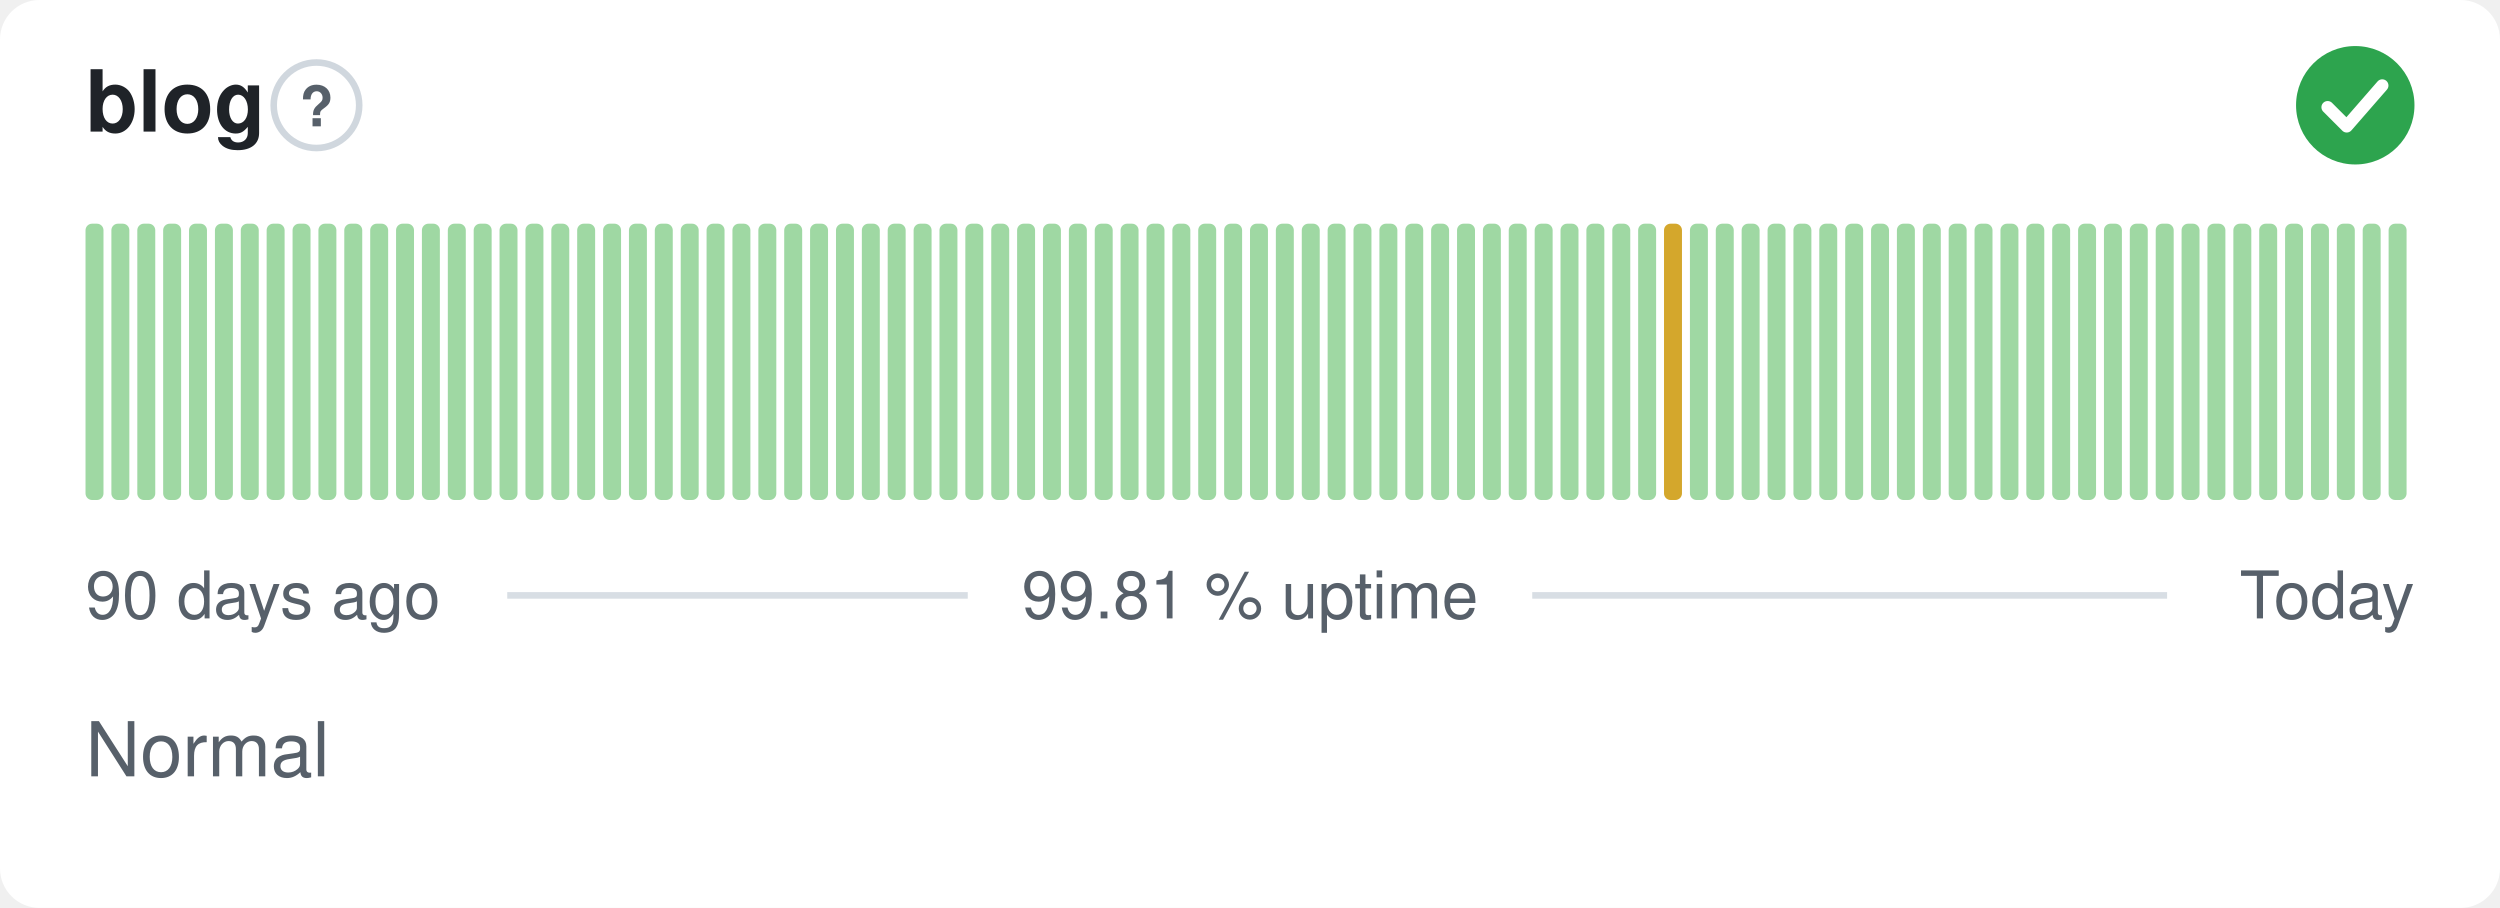
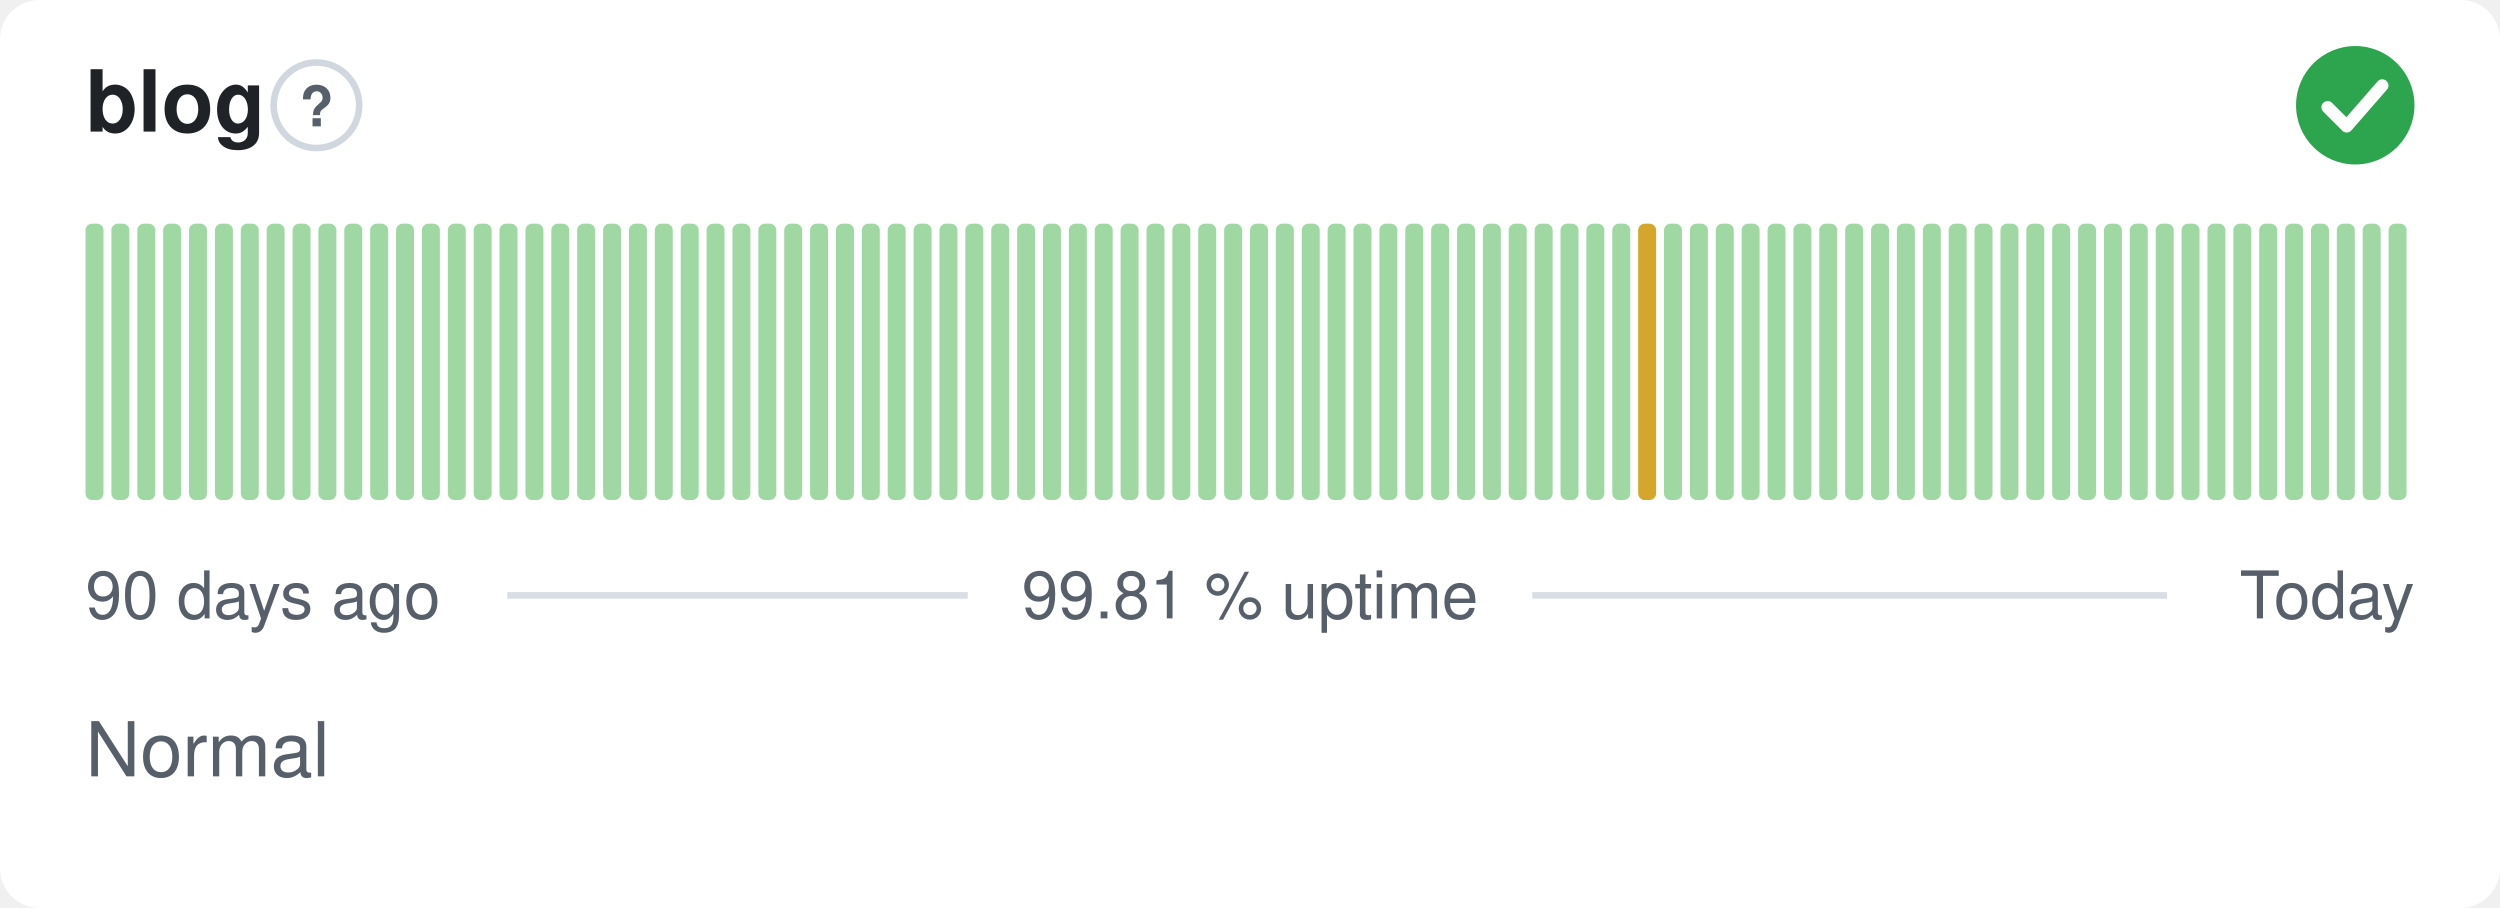
<svg xmlns="http://www.w3.org/2000/svg" width="380" height="138" viewBox="0 0 380 138" role="img" aria-label="blog: Normal, 99.81 % uptime over the last 90 days" font-family="-apple-system,BlinkMacSystemFont,'Segoe UI',Helvetica,Arial,sans-serif">
  <style>
    @media (prefers-color-scheme: dark) {
      .bg { fill: #0d1117 }
      .title { fill: #e6edf3 }
      .muted { fill: #8b949e }
      .hint { stroke: #30363d }
      .rule { stroke: #30363d }
      .nodata { fill: #21262d }
    }
  </style>
  <rect class="bg" width="380" height="138" rx="6" fill="#ffffff" />
  <text class="title" x="13" y="20" font-size="13" font-weight="600" fill="#1f2328">blog</text>
  <circle class="hint" cx="48.1" cy="16" r="6.5" fill="none" stroke="#d0d7de" stroke-width="1" />
  <text class="muted" x="48.1" y="19.2" text-anchor="middle" font-size="8.5" font-weight="700" fill="#57606a">?</text>
  <circle cx="358" cy="16" r="9" fill="#2da44e" />
  <path d="M353.80 16.30l2.90 2.90 5.40 -6.20" fill="none" stroke="#fff" stroke-width="1.89" stroke-linecap="round" stroke-linejoin="round" />
  <rect x="13.00" y="34.00" width="2.73" height="42.00" rx="1" fill="#9fd8a3" />
  <rect x="16.93" y="34.00" width="2.73" height="42.00" rx="1" fill="#9fd8a3" />
  <rect x="20.87" y="34.00" width="2.73" height="42.00" rx="1" fill="#9fd8a3" />
  <rect x="24.80" y="34.00" width="2.73" height="42.00" rx="1" fill="#9fd8a3" />
  <rect x="28.73" y="34.00" width="2.73" height="42.00" rx="1" fill="#9fd8a3" />
  <rect x="32.67" y="34.00" width="2.73" height="42.00" rx="1" fill="#9fd8a3" />
  <rect x="36.60" y="34.00" width="2.73" height="42.00" rx="1" fill="#9fd8a3" />
  <rect x="40.53" y="34.00" width="2.73" height="42.00" rx="1" fill="#9fd8a3" />
  <rect x="44.47" y="34.00" width="2.73" height="42.00" rx="1" fill="#9fd8a3" />
  <rect x="48.40" y="34.00" width="2.73" height="42.00" rx="1" fill="#9fd8a3" />
  <rect x="52.33" y="34.00" width="2.73" height="42.00" rx="1" fill="#9fd8a3" />
  <rect x="56.27" y="34.00" width="2.73" height="42.00" rx="1" fill="#9fd8a3" />
  <rect x="60.20" y="34.00" width="2.73" height="42.00" rx="1" fill="#9fd8a3" />
  <rect x="64.13" y="34.00" width="2.73" height="42.00" rx="1" fill="#9fd8a3" />
  <rect x="68.07" y="34.00" width="2.73" height="42.00" rx="1" fill="#9fd8a3" />
  <rect x="72.00" y="34.00" width="2.73" height="42.00" rx="1" fill="#9fd8a3" />
  <rect x="75.93" y="34.00" width="2.73" height="42.00" rx="1" fill="#9fd8a3" />
  <rect x="79.87" y="34.00" width="2.73" height="42.00" rx="1" fill="#9fd8a3" />
  <rect x="83.80" y="34.00" width="2.73" height="42.00" rx="1" fill="#9fd8a3" />
  <rect x="87.73" y="34.00" width="2.73" height="42.00" rx="1" fill="#9fd8a3" />
  <rect x="91.67" y="34.00" width="2.73" height="42.00" rx="1" fill="#9fd8a3" />
  <rect x="95.60" y="34.00" width="2.73" height="42.00" rx="1" fill="#9fd8a3" />
  <rect x="99.53" y="34.00" width="2.73" height="42.00" rx="1" fill="#9fd8a3" />
  <rect x="103.47" y="34.00" width="2.73" height="42.00" rx="1" fill="#9fd8a3" />
  <rect x="107.40" y="34.00" width="2.73" height="42.00" rx="1" fill="#9fd8a3" />
  <rect x="111.33" y="34.00" width="2.73" height="42.00" rx="1" fill="#9fd8a3" />
  <rect x="115.27" y="34.00" width="2.73" height="42.00" rx="1" fill="#9fd8a3" />
  <rect x="119.20" y="34.00" width="2.73" height="42.00" rx="1" fill="#9fd8a3" />
  <rect x="123.13" y="34.00" width="2.73" height="42.00" rx="1" fill="#9fd8a3" />
  <rect x="127.07" y="34.00" width="2.73" height="42.00" rx="1" fill="#9fd8a3" />
  <rect x="131.00" y="34.00" width="2.73" height="42.00" rx="1" fill="#9fd8a3" />
  <rect x="134.93" y="34.00" width="2.73" height="42.00" rx="1" fill="#9fd8a3" />
  <rect x="138.87" y="34.00" width="2.73" height="42.00" rx="1" fill="#9fd8a3" />
  <rect x="142.80" y="34.00" width="2.73" height="42.00" rx="1" fill="#9fd8a3" />
  <rect x="146.73" y="34.00" width="2.73" height="42.00" rx="1" fill="#9fd8a3" />
  <rect x="150.67" y="34.00" width="2.73" height="42.00" rx="1" fill="#9fd8a3" />
  <rect x="154.60" y="34.00" width="2.73" height="42.00" rx="1" fill="#9fd8a3" />
  <rect x="158.53" y="34.00" width="2.73" height="42.00" rx="1" fill="#9fd8a3" />
  <rect x="162.47" y="34.00" width="2.73" height="42.00" rx="1" fill="#9fd8a3" />
  <rect x="166.40" y="34.00" width="2.73" height="42.00" rx="1" fill="#9fd8a3" />
  <rect x="170.33" y="34.00" width="2.73" height="42.00" rx="1" fill="#9fd8a3" />
  <rect x="174.27" y="34.00" width="2.73" height="42.00" rx="1" fill="#9fd8a3" />
  <rect x="178.20" y="34.00" width="2.73" height="42.00" rx="1" fill="#9fd8a3" />
  <rect x="182.13" y="34.00" width="2.73" height="42.00" rx="1" fill="#9fd8a3" />
  <rect x="186.07" y="34.00" width="2.73" height="42.00" rx="1" fill="#9fd8a3" />
  <rect x="190.00" y="34.00" width="2.73" height="42.00" rx="1" fill="#9fd8a3" />
  <rect x="193.93" y="34.00" width="2.73" height="42.00" rx="1" fill="#9fd8a3" />
  <rect x="197.87" y="34.00" width="2.73" height="42.00" rx="1" fill="#9fd8a3" />
  <rect x="201.80" y="34.00" width="2.73" height="42.00" rx="1" fill="#9fd8a3" />
  <rect x="205.73" y="34.00" width="2.73" height="42.00" rx="1" fill="#9fd8a3" />
  <rect x="209.67" y="34.00" width="2.73" height="42.00" rx="1" fill="#9fd8a3" />
  <rect x="213.60" y="34.00" width="2.73" height="42.00" rx="1" fill="#9fd8a3" />
  <rect x="217.53" y="34.00" width="2.73" height="42.00" rx="1" fill="#9fd8a3" />
  <rect x="221.47" y="34.00" width="2.73" height="42.00" rx="1" fill="#9fd8a3" />
  <rect x="225.40" y="34.00" width="2.73" height="42.00" rx="1" fill="#9fd8a3" />
  <rect x="229.33" y="34.00" width="2.73" height="42.00" rx="1" fill="#9fd8a3" />
  <rect x="233.27" y="34.00" width="2.73" height="42.00" rx="1" fill="#9fd8a3" />
  <rect x="237.20" y="34.00" width="2.73" height="42.00" rx="1" fill="#9fd8a3" />
  <rect x="241.13" y="34.00" width="2.73" height="42.00" rx="1" fill="#9fd8a3" />
  <rect x="245.07" y="34.00" width="2.73" height="42.00" rx="1" fill="#9fd8a3" />
-   <rect x="249.00" y="34.00" width="2.73" height="42.00" rx="1" fill="#9fd8a3" />
-   <rect x="252.93" y="34.00" width="2.73" height="42.00" rx="1" fill="#d4a72c" />
+   <rect x="249.00" y="34.00" width="2.73" height="42.00" rx="1" fill="#d4a72c" />
+   <rect x="252.93" y="34.00" width="2.73" height="42.00" rx="1" fill="#9fd8a3" />
  <rect x="256.87" y="34.00" width="2.73" height="42.00" rx="1" fill="#9fd8a3" />
  <rect x="260.80" y="34.00" width="2.73" height="42.00" rx="1" fill="#9fd8a3" />
  <rect x="264.73" y="34.00" width="2.73" height="42.00" rx="1" fill="#9fd8a3" />
  <rect x="268.67" y="34.00" width="2.73" height="42.00" rx="1" fill="#9fd8a3" />
  <rect x="272.60" y="34.00" width="2.73" height="42.00" rx="1" fill="#9fd8a3" />
  <rect x="276.53" y="34.00" width="2.73" height="42.00" rx="1" fill="#9fd8a3" />
  <rect x="280.47" y="34.00" width="2.73" height="42.00" rx="1" fill="#9fd8a3" />
  <rect x="284.40" y="34.00" width="2.73" height="42.00" rx="1" fill="#9fd8a3" />
  <rect x="288.33" y="34.00" width="2.73" height="42.00" rx="1" fill="#9fd8a3" />
  <rect x="292.27" y="34.00" width="2.73" height="42.00" rx="1" fill="#9fd8a3" />
  <rect x="296.20" y="34.00" width="2.73" height="42.00" rx="1" fill="#9fd8a3" />
  <rect x="300.13" y="34.00" width="2.73" height="42.00" rx="1" fill="#9fd8a3" />
  <rect x="304.07" y="34.00" width="2.73" height="42.00" rx="1" fill="#9fd8a3" />
  <rect x="308.00" y="34.00" width="2.73" height="42.00" rx="1" fill="#9fd8a3" />
  <rect x="311.93" y="34.00" width="2.73" height="42.00" rx="1" fill="#9fd8a3" />
  <rect x="315.87" y="34.00" width="2.73" height="42.00" rx="1" fill="#9fd8a3" />
  <rect x="319.80" y="34.00" width="2.73" height="42.00" rx="1" fill="#9fd8a3" />
  <rect x="323.73" y="34.00" width="2.73" height="42.00" rx="1" fill="#9fd8a3" />
  <rect x="327.67" y="34.00" width="2.73" height="42.00" rx="1" fill="#9fd8a3" />
  <rect x="331.60" y="34.00" width="2.73" height="42.00" rx="1" fill="#9fd8a3" />
  <rect x="335.53" y="34.00" width="2.73" height="42.00" rx="1" fill="#9fd8a3" />
  <rect x="339.47" y="34.00" width="2.73" height="42.00" rx="1" fill="#9fd8a3" />
  <rect x="343.40" y="34.00" width="2.73" height="42.00" rx="1" fill="#9fd8a3" />
  <rect x="347.33" y="34.00" width="2.73" height="42.00" rx="1" fill="#9fd8a3" />
  <rect x="351.27" y="34.00" width="2.73" height="42.00" rx="1" fill="#9fd8a3" />
  <rect x="355.20" y="34.00" width="2.73" height="42.00" rx="1" fill="#9fd8a3" />
  <rect x="359.13" y="34.00" width="2.73" height="42.00" rx="1" fill="#9fd8a3" />
  <rect x="363.07" y="34.00" width="2.73" height="42.00" rx="1" fill="#9fd8a3" />
  <text class="muted" x="13" y="94" font-size="10" fill="#57606a">90 days ago</text>
  <text class="muted" x="190" y="94" text-anchor="middle" font-size="10" fill="#57606a">99.81 % uptime</text>
  <text class="muted" x="367" y="94" text-anchor="end" font-size="10" fill="#57606a">Today</text>
  <line class="rule" x1="77.1" y1="90.5" x2="147.1" y2="90.5" stroke="#d8dee4" stroke-width="1" />
  <line class="rule" x1="232.9" y1="90.5" x2="329.4" y2="90.5" stroke="#d8dee4" stroke-width="1" />
  <text class="muted" x="13" y="118" font-size="11.5" fill="#57606a">Normal</text>
</svg>
